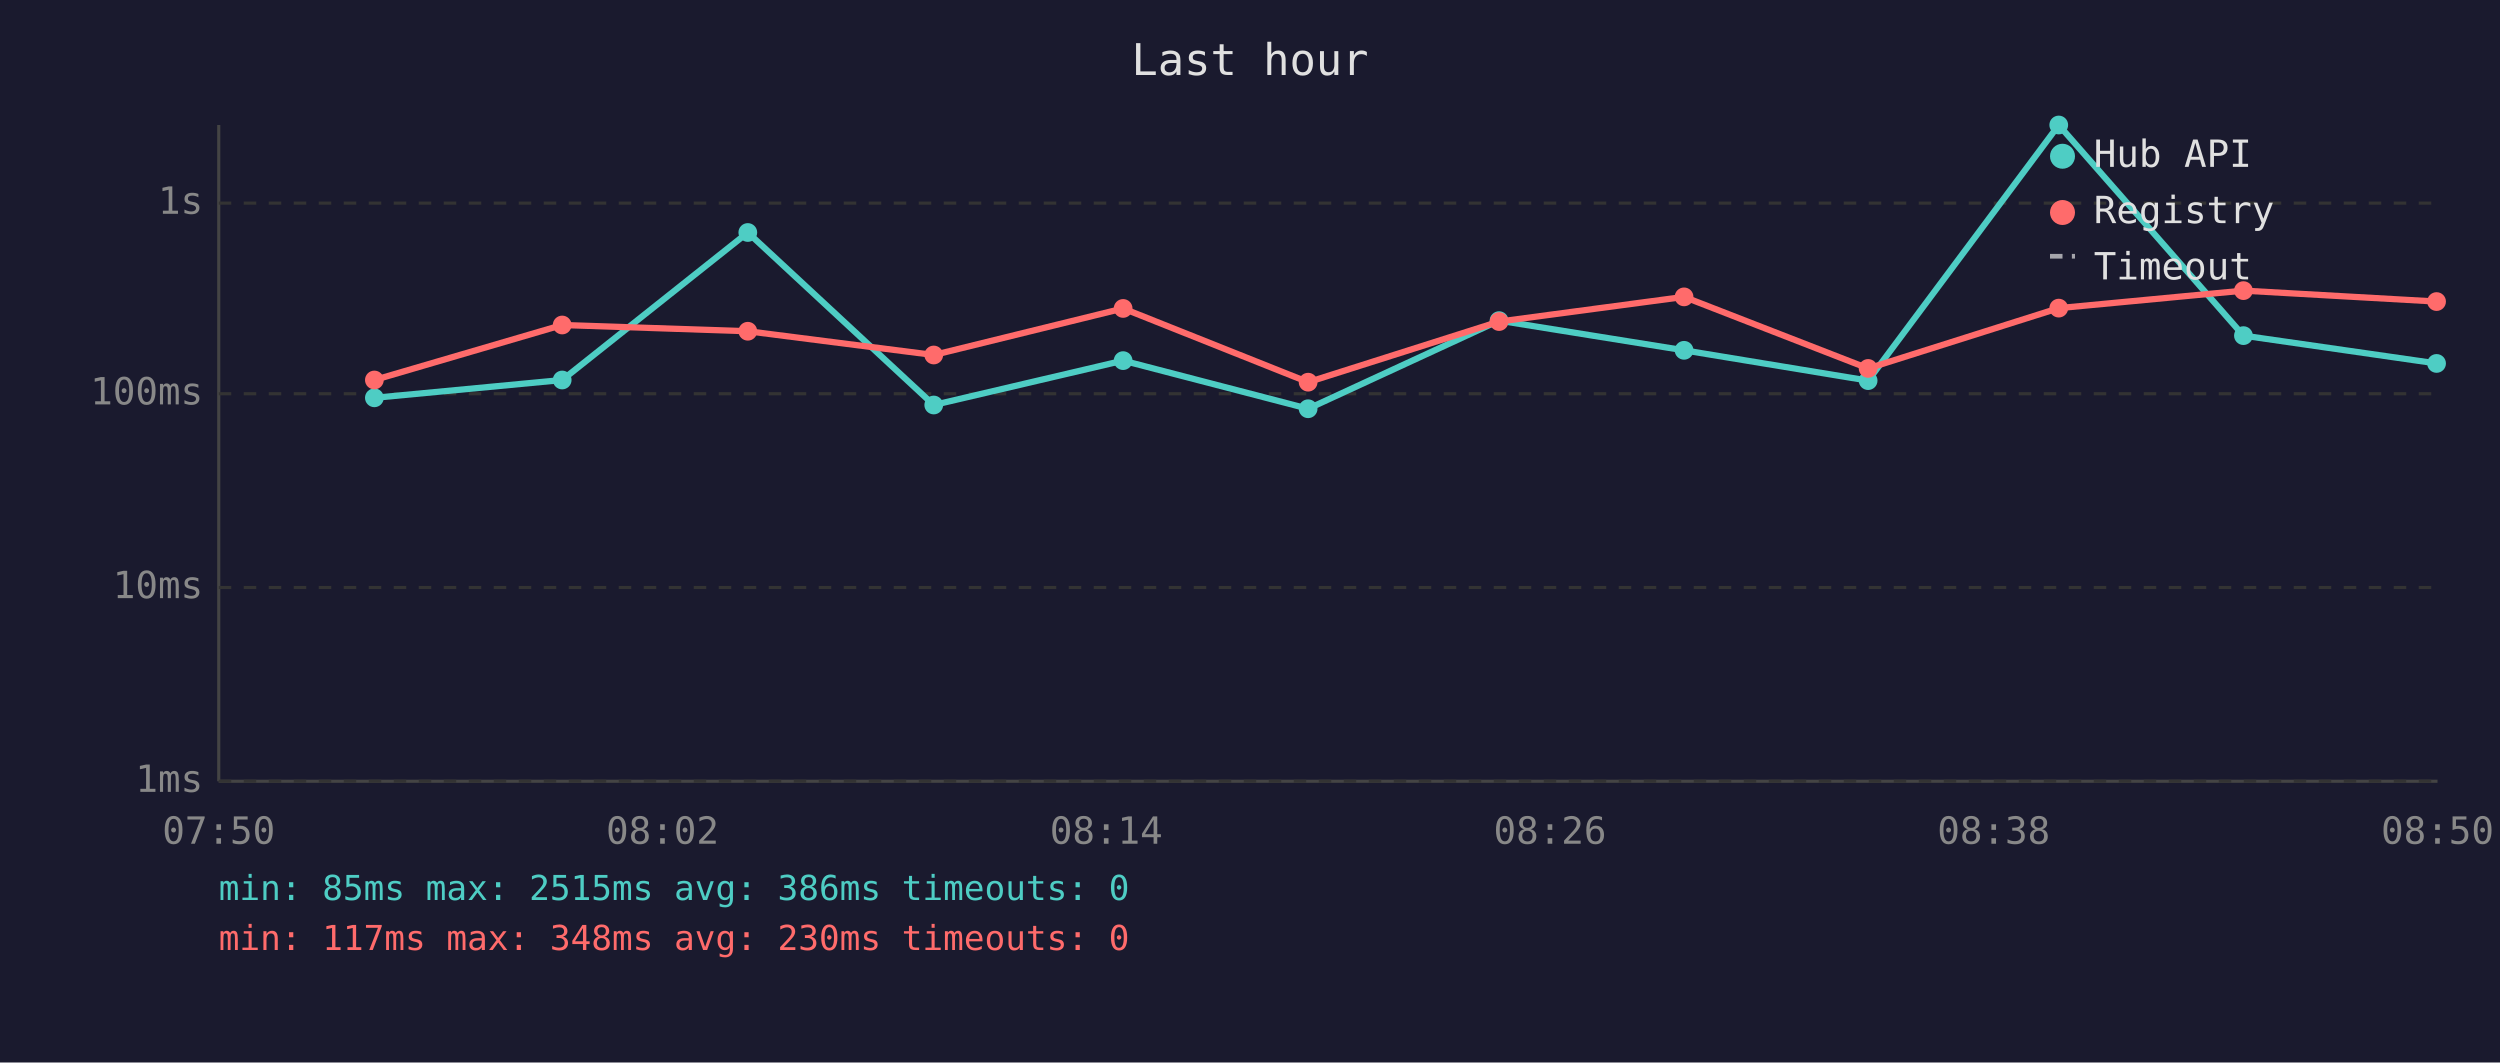
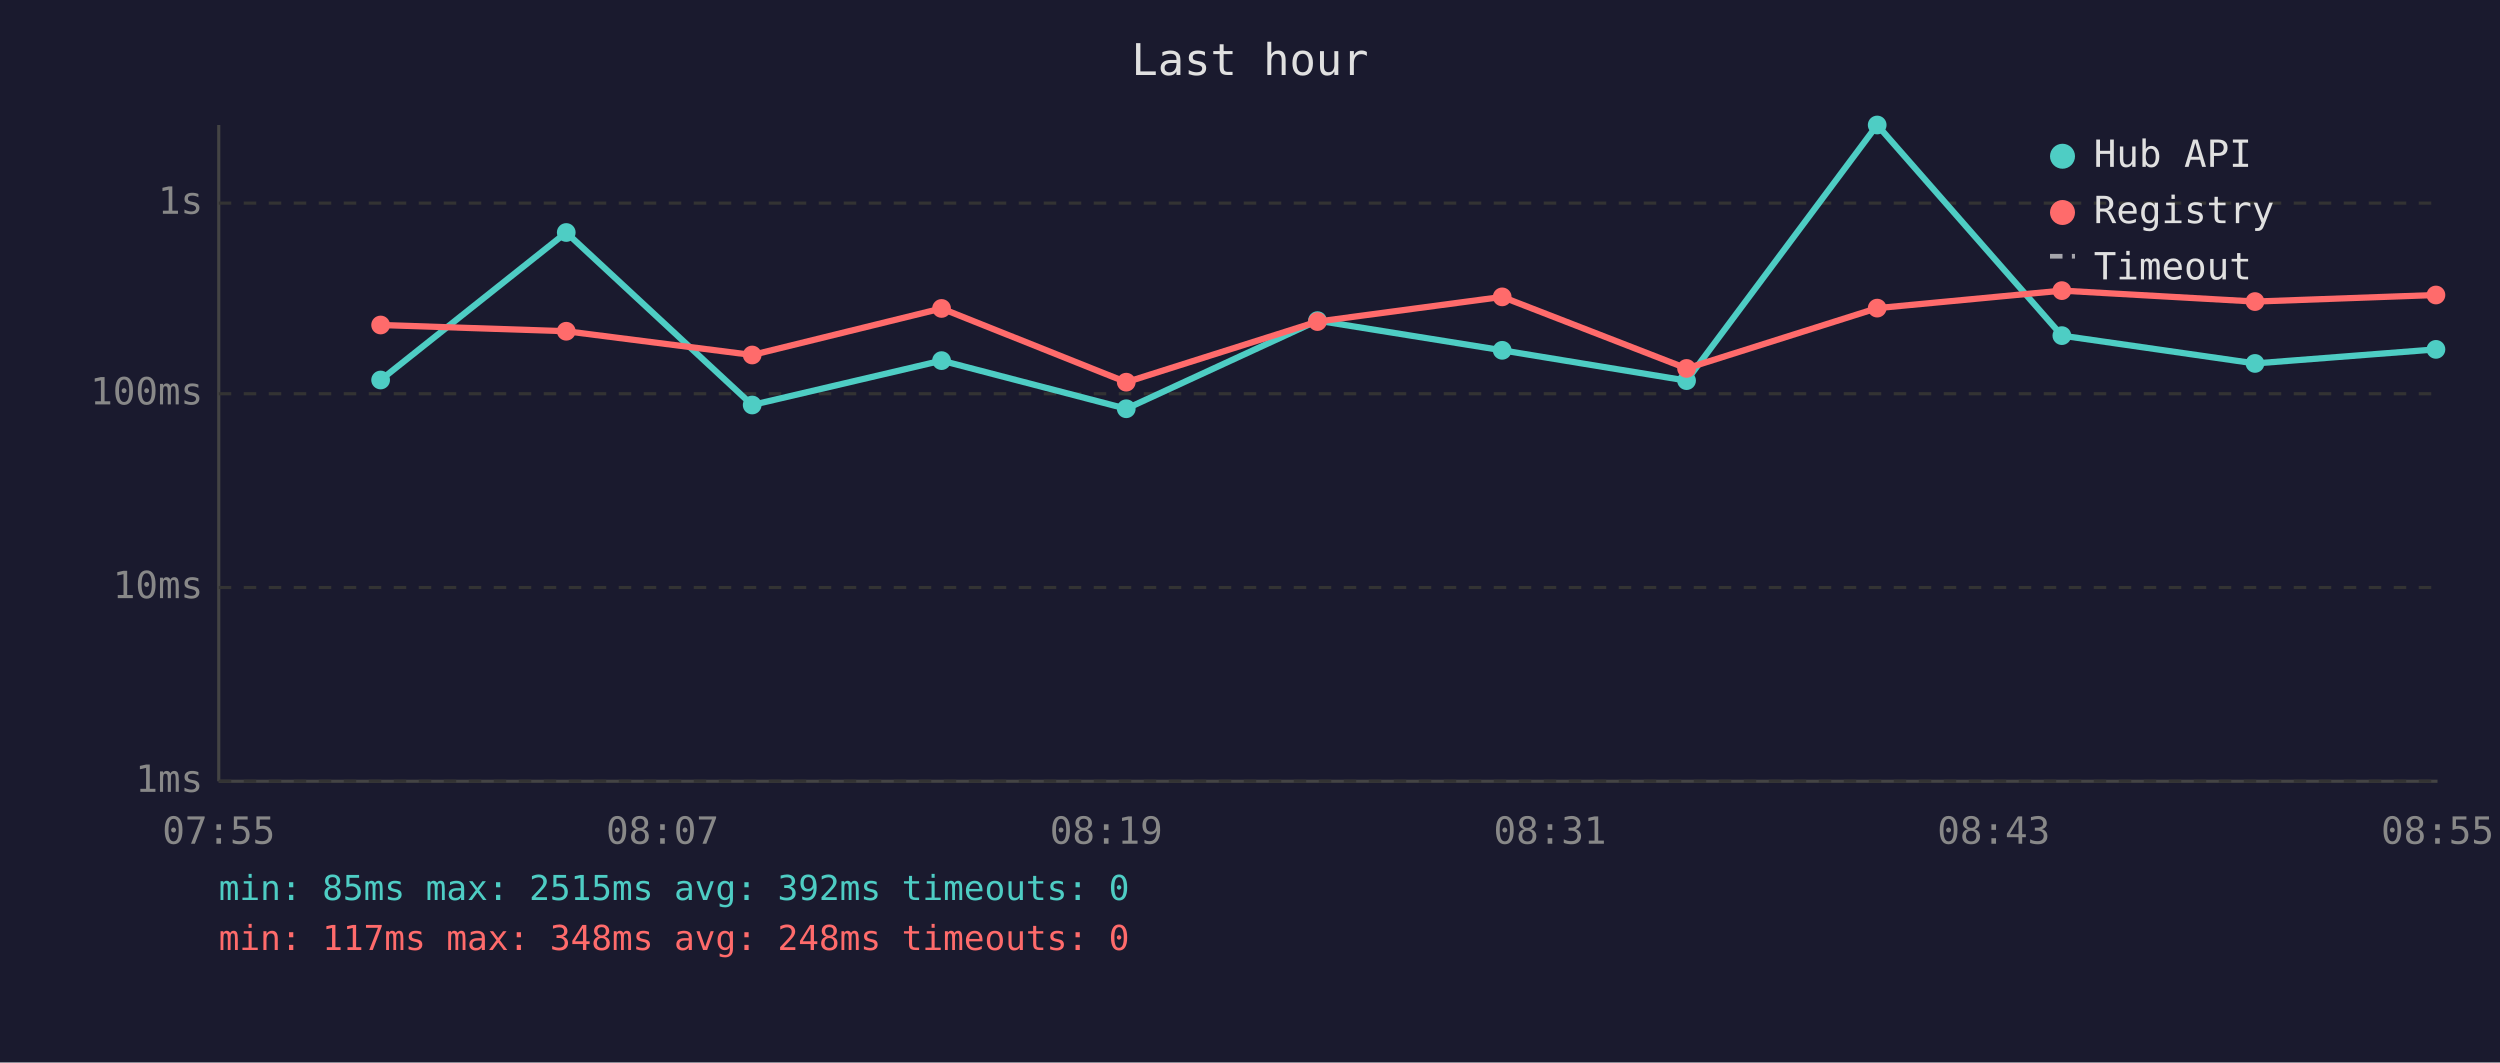
<svg xmlns="http://www.w3.org/2000/svg" viewBox="0 0 800 340" font-family="monospace" font-size="12">
  <rect width="800" height="340" fill="#1a1a2e" />
  <text x="400" y="24" fill="#e0e0e0" font-size="14" text-anchor="middle">Last hour</text>
  <line x1="70" y1="40" x2="70" y2="250" stroke="#444" stroke-width="1" />
  <line x1="70" y1="250" x2="780" y2="250" stroke="#444" stroke-width="1" />
  <line x1="70" y1="250" x2="780" y2="250" stroke="#333" stroke-width="1" stroke-dasharray="4" />
  <text x="65" y="250" fill="#888" text-anchor="end" dominant-baseline="middle">1ms</text>
  <line x1="70" y1="188" x2="780" y2="188" stroke="#333" stroke-width="1" stroke-dasharray="4" />
  <text x="65" y="188" fill="#888" text-anchor="end" dominant-baseline="middle">10ms</text>
  <line x1="70" y1="126" x2="780" y2="126" stroke="#333" stroke-width="1" stroke-dasharray="4" />
  <text x="65" y="126" fill="#888" text-anchor="end" dominant-baseline="middle">100ms</text>
  <line x1="70" y1="65" x2="780" y2="65" stroke="#333" stroke-width="1" stroke-dasharray="4" />
  <text x="65" y="65" fill="#888" text-anchor="end" dominant-baseline="middle">1s</text>
-   <text x="70" y="270" fill="#888" text-anchor="middle">07:50</text>
-   <text x="212" y="270" fill="#888" text-anchor="middle">08:02</text>
-   <text x="354" y="270" fill="#888" text-anchor="middle">08:14</text>
-   <text x="496" y="270" fill="#888" text-anchor="middle">08:26</text>
-   <text x="638" y="270" fill="#888" text-anchor="middle">08:38</text>
-   <text x="780" y="270" fill="#888" text-anchor="middle">08:50</text>
-   <polyline points="119.8,127.3 179.9,121.6 239.3,74.4 298.8,129.6 359.4,115.4 418.6,130.8 479.7,102.6 538.9,112.1 597.8,121.8 658.8,40.0 717.9,107.4 779.7,116.3" fill="none" stroke="#4ecdc4" stroke-width="2" opacity="1" />
-   <circle cx="119.8" cy="127.3" r="3" fill="#4ecdc4" />
-   <circle cx="179.9" cy="121.6" r="3" fill="#4ecdc4" />
-   <circle cx="239.3" cy="74.4" r="3" fill="#4ecdc4" />
-   <circle cx="298.8" cy="129.6" r="3" fill="#4ecdc4" />
-   <circle cx="359.4" cy="115.4" r="3" fill="#4ecdc4" />
-   <circle cx="418.6" cy="130.8" r="3" fill="#4ecdc4" />
-   <circle cx="479.7" cy="102.6" r="3" fill="#4ecdc4" />
-   <circle cx="538.9" cy="112.1" r="3" fill="#4ecdc4" />
-   <circle cx="597.8" cy="121.8" r="3" fill="#4ecdc4" />
-   <circle cx="658.8" cy="40.0" r="3" fill="#4ecdc4" />
-   <circle cx="717.9" cy="107.4" r="3" fill="#4ecdc4" />
-   <circle cx="779.7" cy="116.3" r="3" fill="#4ecdc4" />
-   <polyline points="119.8,121.6 179.9,104.0 239.3,106.0 298.8,113.6 359.4,98.7 418.6,122.3 479.7,102.9 538.9,95.0 597.8,117.9 658.8,98.6 717.9,93.0 779.7,96.5" fill="none" stroke="#ff6b6b" stroke-width="2" opacity="1" />
-   <circle cx="119.8" cy="121.6" r="3" fill="#ff6b6b" />
-   <circle cx="179.9" cy="104.0" r="3" fill="#ff6b6b" />
-   <circle cx="239.3" cy="106.0" r="3" fill="#ff6b6b" />
-   <circle cx="298.8" cy="113.6" r="3" fill="#ff6b6b" />
-   <circle cx="359.4" cy="98.7" r="3" fill="#ff6b6b" />
-   <circle cx="418.6" cy="122.3" r="3" fill="#ff6b6b" />
-   <circle cx="479.7" cy="102.9" r="3" fill="#ff6b6b" />
-   <circle cx="538.9" cy="95.0" r="3" fill="#ff6b6b" />
-   <circle cx="597.8" cy="117.9" r="3" fill="#ff6b6b" />
-   <circle cx="658.8" cy="98.6" r="3" fill="#ff6b6b" />
-   <circle cx="717.9" cy="93.0" r="3" fill="#ff6b6b" />
-   <circle cx="779.7" cy="96.5" r="3" fill="#ff6b6b" />
+   <text x="70" y="270" fill="#888" text-anchor="middle">07:55</text>
+   <text x="212" y="270" fill="#888" text-anchor="middle">08:07</text>
+   <text x="354" y="270" fill="#888" text-anchor="middle">08:19</text>
+   <text x="496" y="270" fill="#888" text-anchor="middle">08:31</text>
+   <text x="638" y="270" fill="#888" text-anchor="middle">08:43</text>
+   <text x="780" y="270" fill="#888" text-anchor="middle">08:55</text>
+   <polyline points="121.8,121.6 181.2,74.4 240.7,129.6 301.3,115.4 360.4,130.8 421.6,102.6 480.7,112.1 539.7,121.8 600.7,40.0 659.8,107.4 721.6,116.3 779.5,111.8" fill="none" stroke="#4ecdc4" stroke-width="2" opacity="1" />
+   <circle cx="121.8" cy="121.6" r="3" fill="#4ecdc4" />
+   <circle cx="181.2" cy="74.4" r="3" fill="#4ecdc4" />
+   <circle cx="240.7" cy="129.6" r="3" fill="#4ecdc4" />
+   <circle cx="301.3" cy="115.4" r="3" fill="#4ecdc4" />
+   <circle cx="360.4" cy="130.8" r="3" fill="#4ecdc4" />
+   <circle cx="421.6" cy="102.6" r="3" fill="#4ecdc4" />
+   <circle cx="480.7" cy="112.1" r="3" fill="#4ecdc4" />
+   <circle cx="539.7" cy="121.8" r="3" fill="#4ecdc4" />
+   <circle cx="600.7" cy="40.0" r="3" fill="#4ecdc4" />
+   <circle cx="659.8" cy="107.4" r="3" fill="#4ecdc4" />
+   <circle cx="721.6" cy="116.3" r="3" fill="#4ecdc4" />
+   <circle cx="779.5" cy="111.8" r="3" fill="#4ecdc4" />
+   <polyline points="121.8,104.0 181.2,106.0 240.7,113.6 301.3,98.7 360.4,122.3 421.6,102.9 480.7,95.0 539.7,117.9 600.7,98.6 659.8,93.0 721.6,96.5 779.5,94.4" fill="none" stroke="#ff6b6b" stroke-width="2" opacity="1" />
+   <circle cx="121.8" cy="104.0" r="3" fill="#ff6b6b" />
+   <circle cx="181.2" cy="106.0" r="3" fill="#ff6b6b" />
+   <circle cx="240.7" cy="113.6" r="3" fill="#ff6b6b" />
+   <circle cx="301.3" cy="98.7" r="3" fill="#ff6b6b" />
+   <circle cx="360.4" cy="122.3" r="3" fill="#ff6b6b" />
+   <circle cx="421.6" cy="102.9" r="3" fill="#ff6b6b" />
+   <circle cx="480.7" cy="95.0" r="3" fill="#ff6b6b" />
+   <circle cx="539.7" cy="117.9" r="3" fill="#ff6b6b" />
+   <circle cx="600.7" cy="98.6" r="3" fill="#ff6b6b" />
+   <circle cx="659.8" cy="93.0" r="3" fill="#ff6b6b" />
+   <circle cx="721.6" cy="96.5" r="3" fill="#ff6b6b" />
+   <circle cx="779.5" cy="94.4" r="3" fill="#ff6b6b" />
  <circle cx="660" cy="50" r="4" fill="#4ecdc4" />
  <text x="670" y="50" fill="#e0e0e0" dominant-baseline="middle">Hub API</text>
  <circle cx="660" cy="68" r="4" fill="#ff6b6b" />
  <text x="670" y="68" fill="#e0e0e0" dominant-baseline="middle">Registry</text>
  <line x1="656" y1="82" x2="664" y2="82" stroke="#e0e0e0" stroke-width="1.5" stroke-dasharray="4,3" opacity="0.7" />
  <text x="670" y="86" fill="#e0e0e0" dominant-baseline="middle">Timeout</text>
-   <text x="70" y="288" fill="#4ecdc4" font-size="11">min: 85ms  max: 2515ms  avg: 386ms  timeouts: 0</text>
-   <text x="70" y="304" fill="#ff6b6b" font-size="11">min: 117ms  max: 348ms  avg: 230ms  timeouts: 0</text>
+   <text x="70" y="288" fill="#4ecdc4" font-size="11">min: 85ms  max: 2515ms  avg: 392ms  timeouts: 0</text>
+   <text x="70" y="304" fill="#ff6b6b" font-size="11">min: 117ms  max: 348ms  avg: 248ms  timeouts: 0</text>
</svg>
